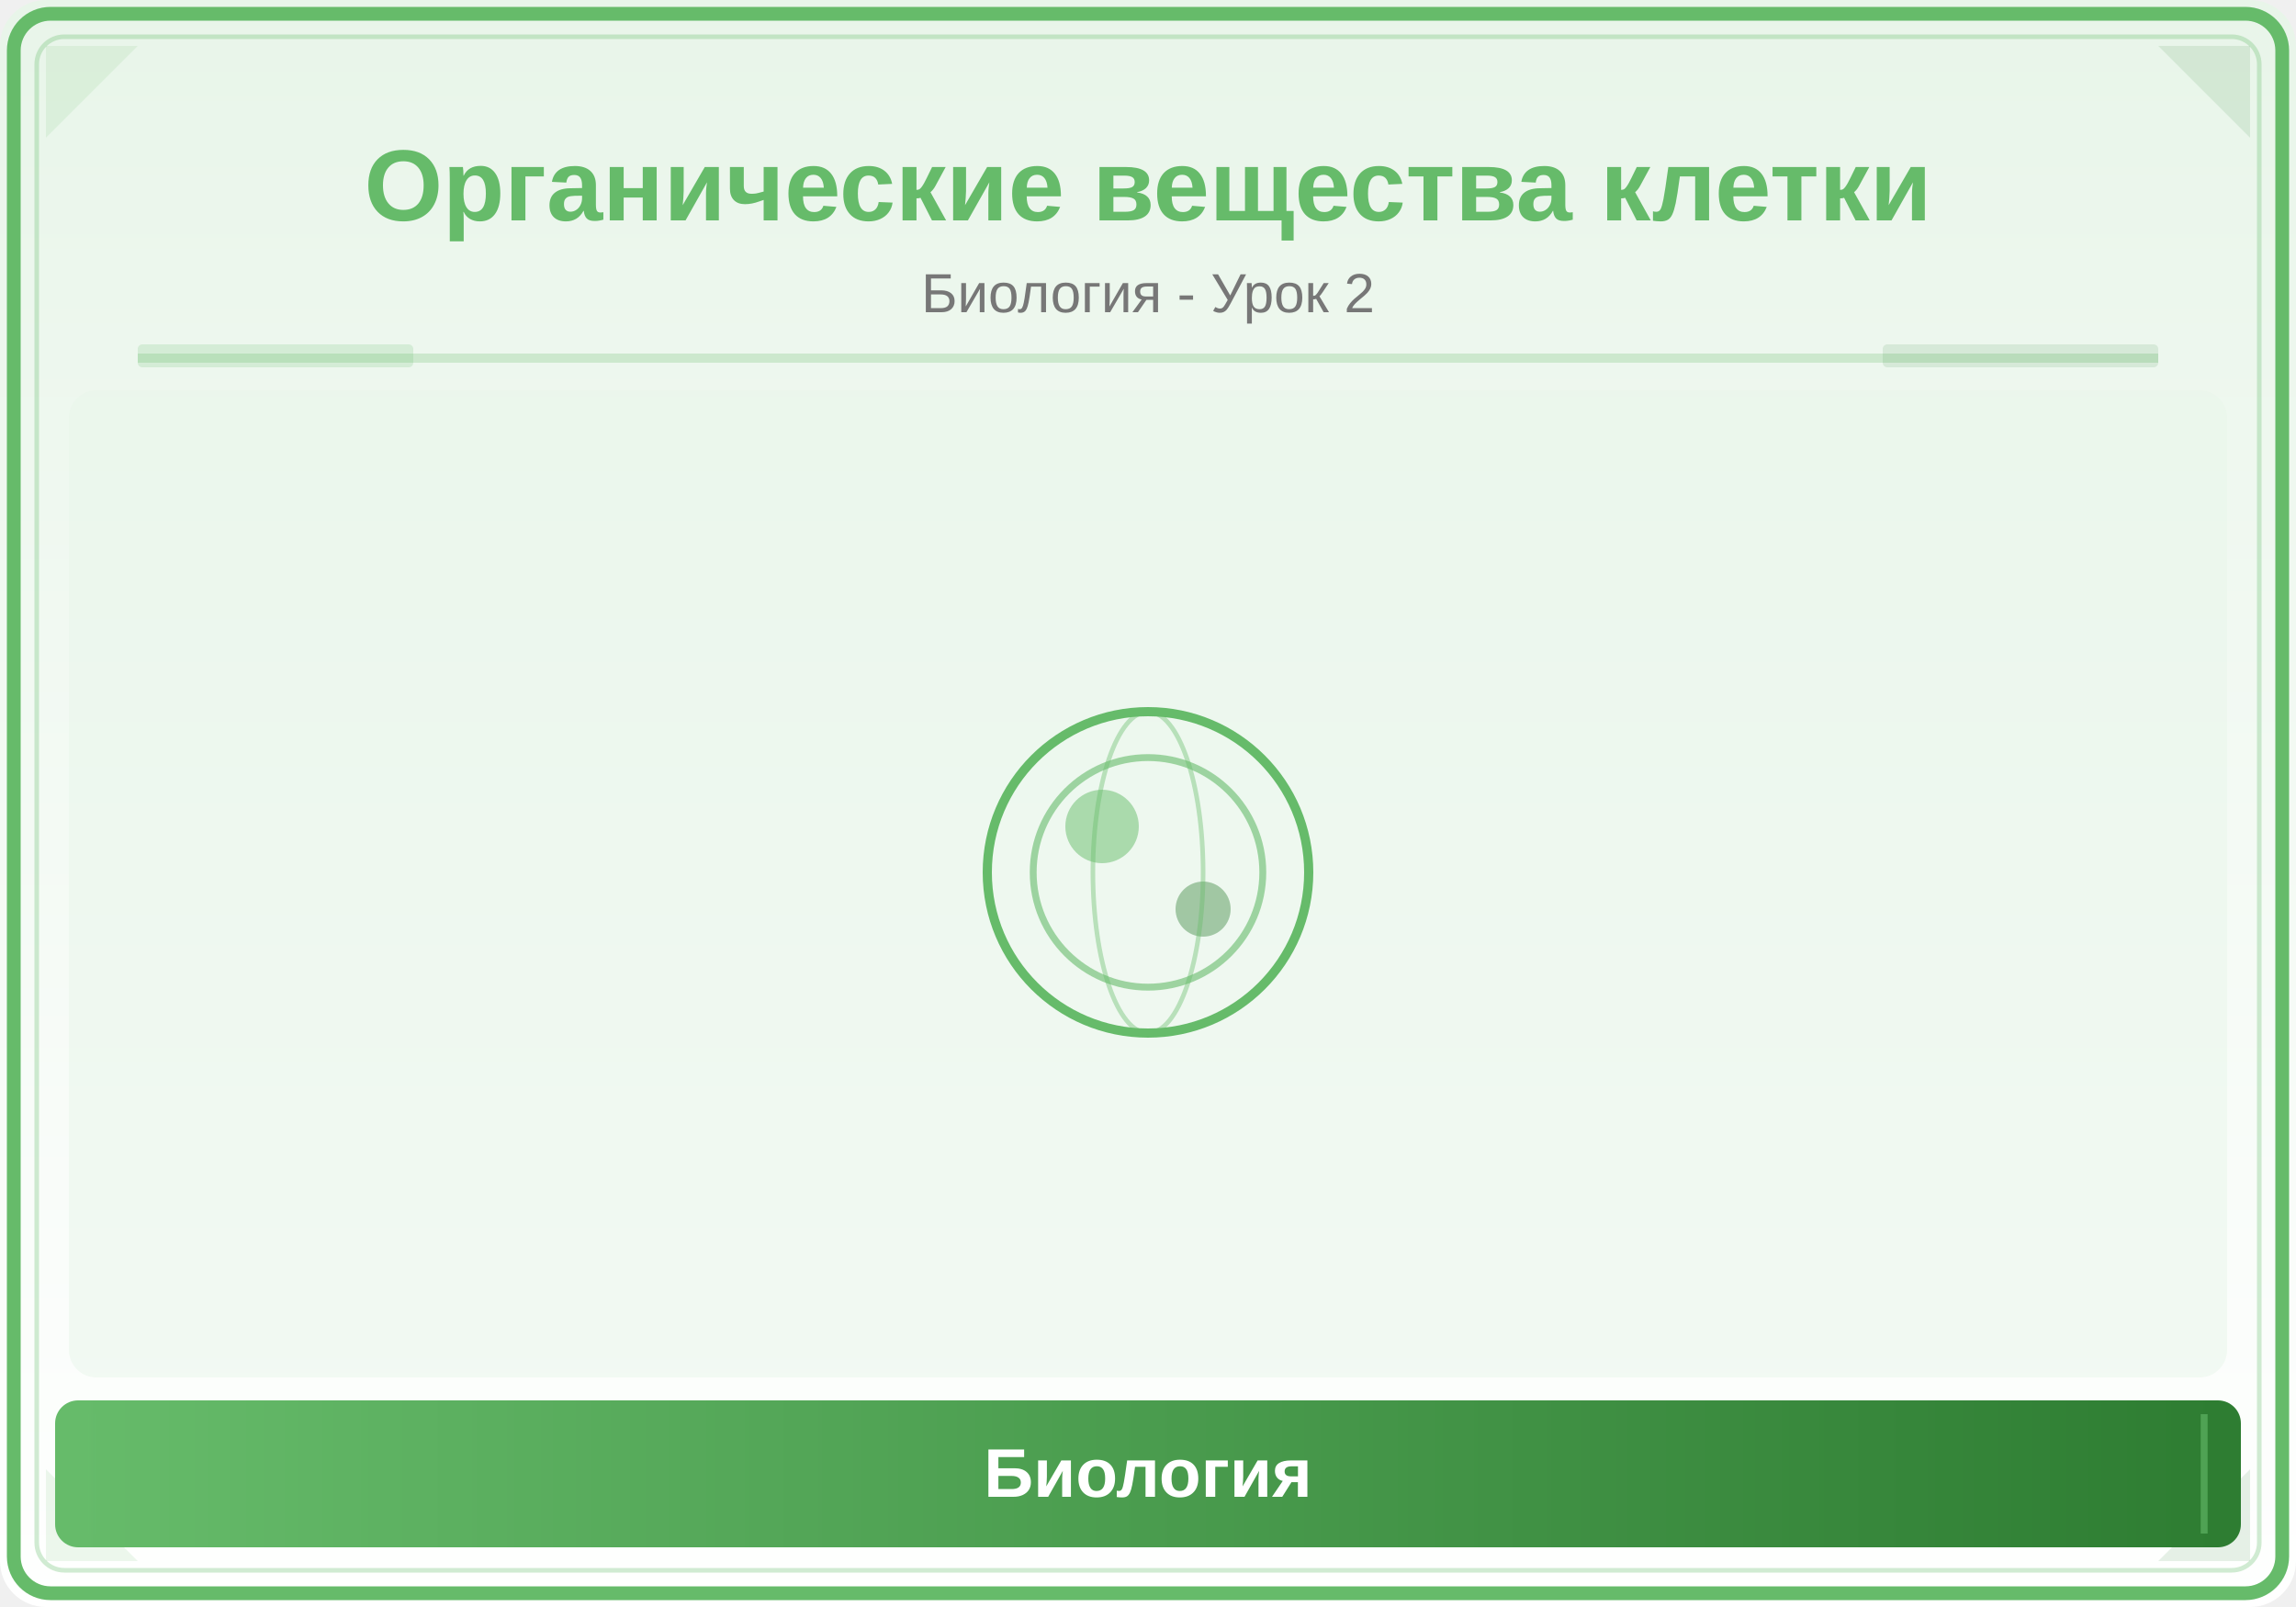
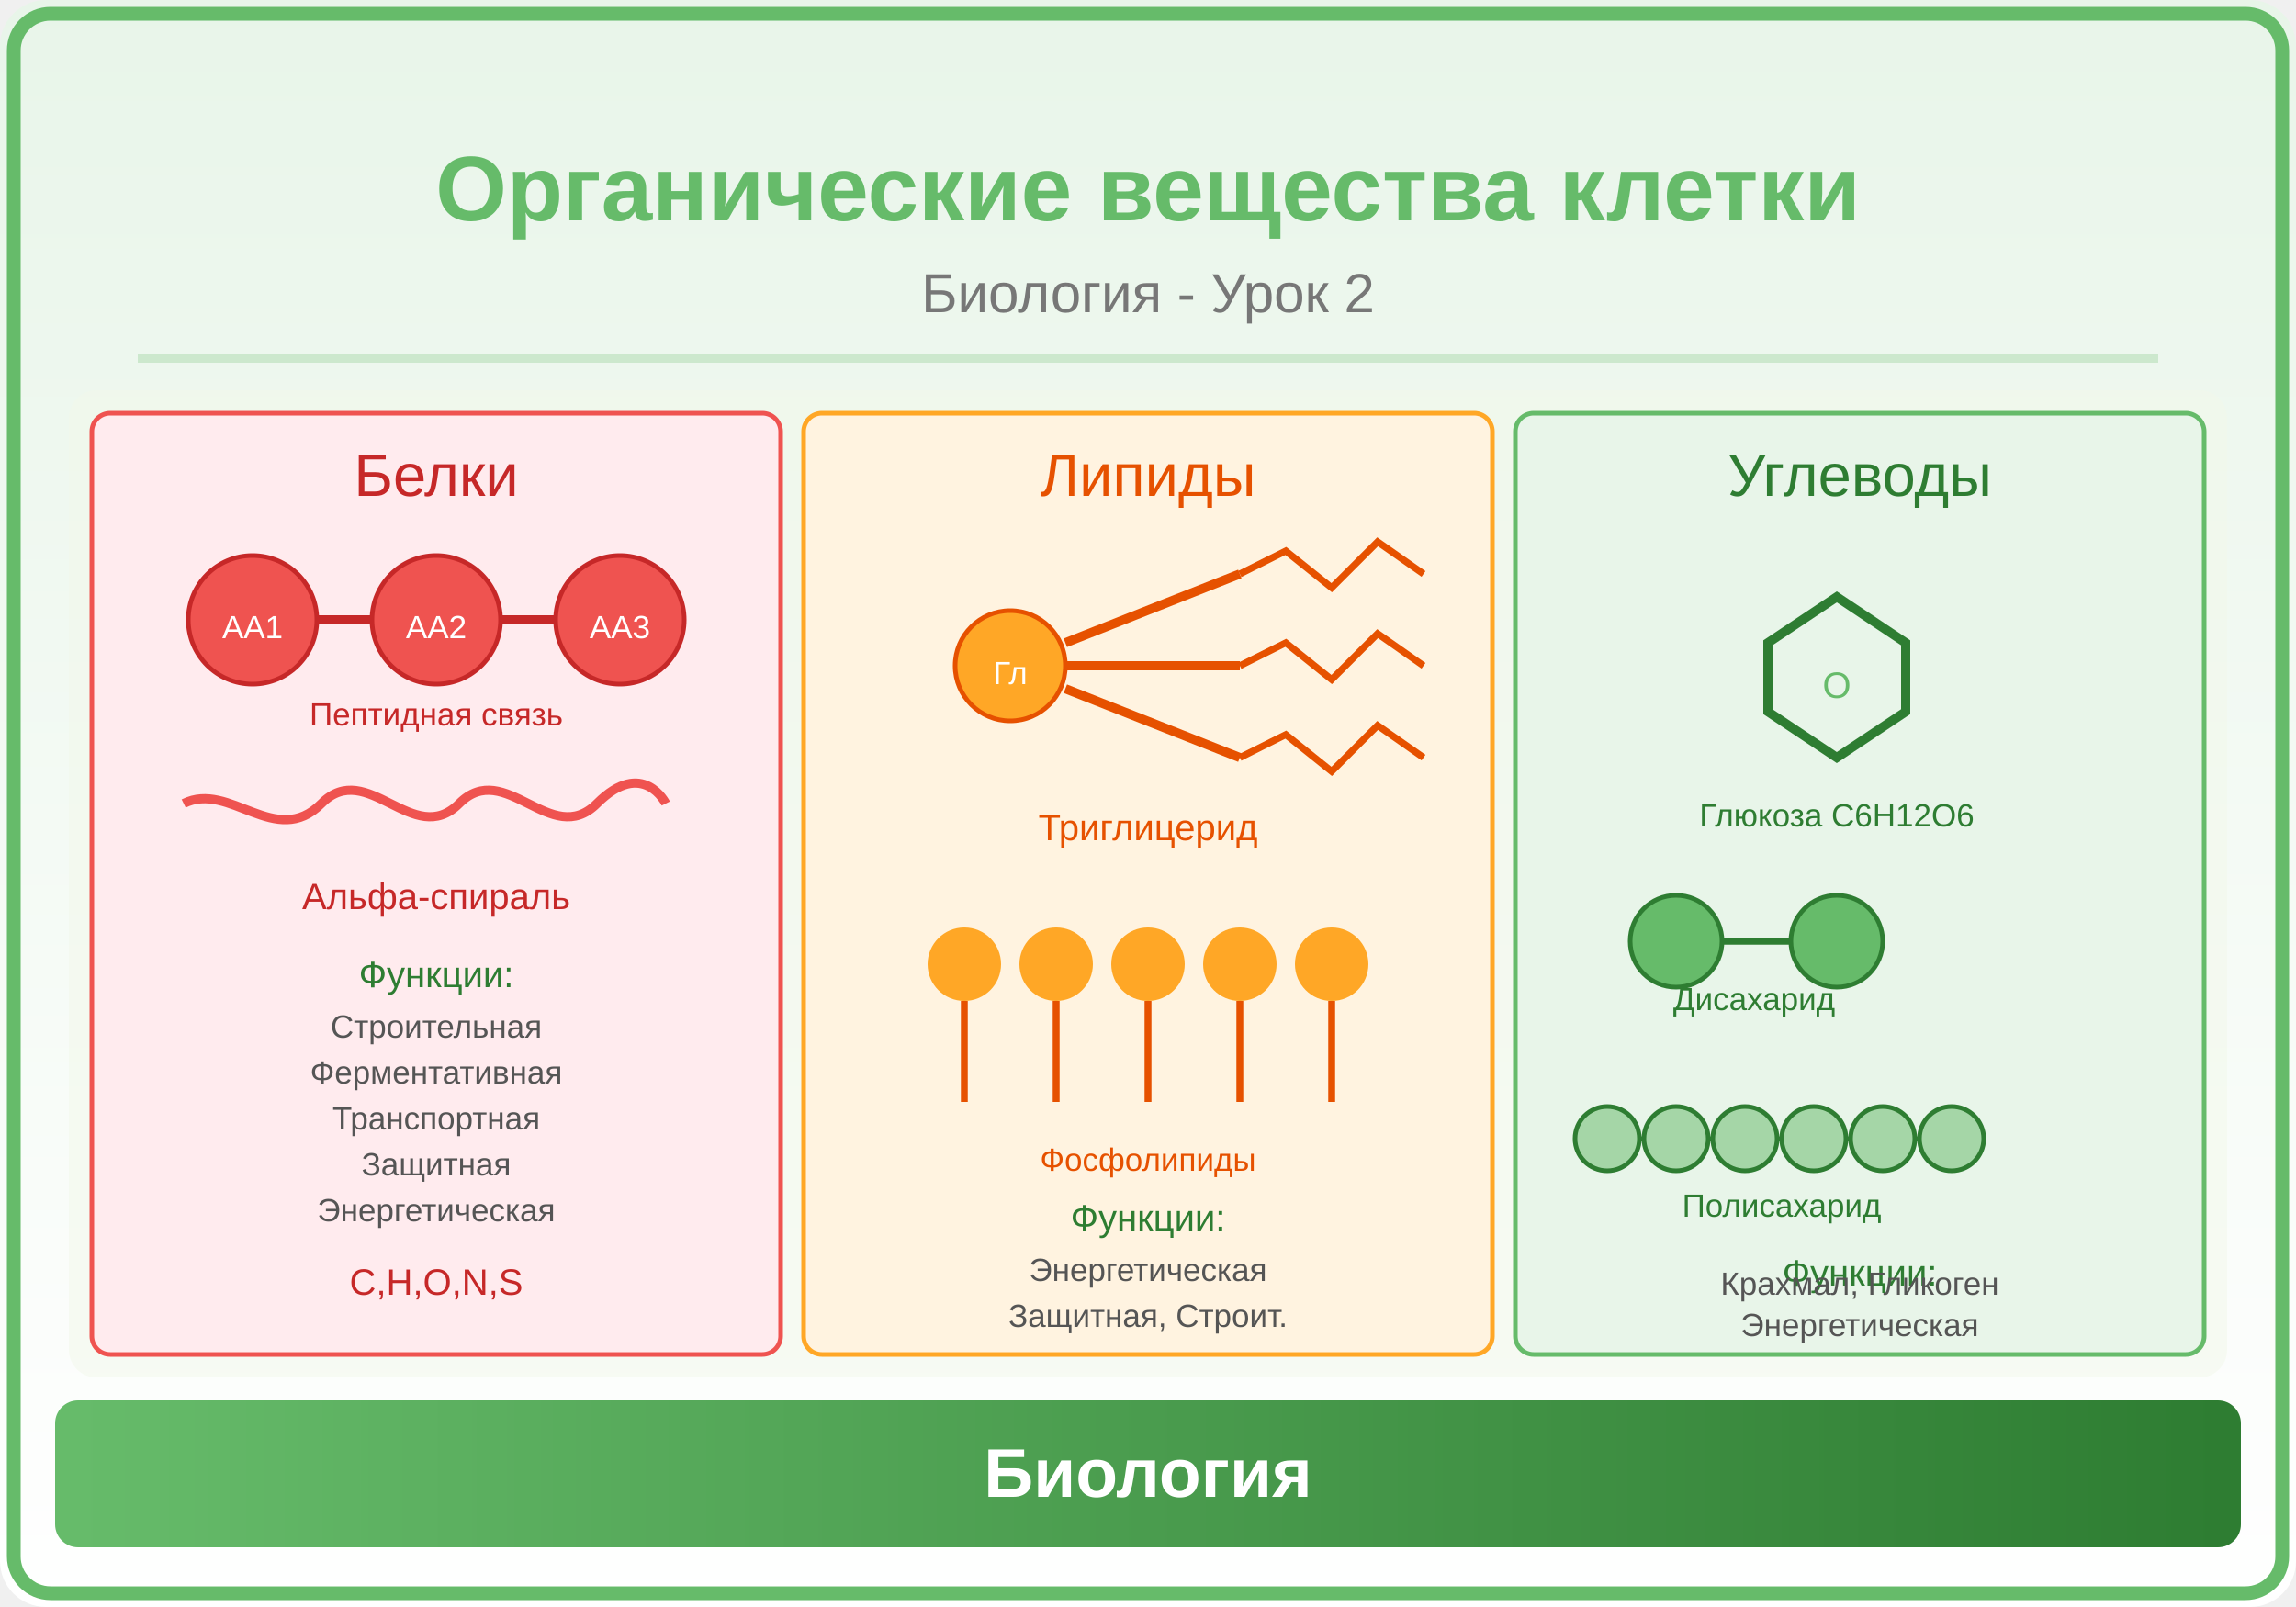
<svg xmlns="http://www.w3.org/2000/svg" viewBox="0 0 500 350">
  <defs>
    <linearGradient id="bg" x1="0" y1="0" x2="0" y2="1">
      <stop offset="0%" stop-color="#E8F5E9" />
      <stop offset="100%" stop-color="#FFFFFF" />
    </linearGradient>
    <linearGradient id="panel" x1="0" y1="0" x2="1" y2="0">
      <stop offset="0%" stop-color="#66BB6A" />
      <stop offset="100%" stop-color="#2E7D32" />
    </linearGradient>
  </defs>
  <rect width="500" height="350" fill="url(#bg)" rx="10" />
  <rect x="3" y="3" width="494" height="344" rx="8" fill="none" stroke="#66BB6A" stroke-width="3" />
-   <rect x="8" y="8" width="484" height="334" rx="6" fill="none" stroke="#66BB6A" stroke-width="1" opacity="0.3" />
-   <polygon points="10,10 30,10 10,30" fill="#66BB6A" opacity="0.12" />
-   <polygon points="490,10 470,10 490,30" fill="#2E7D32" opacity="0.12" />
-   <polygon points="10,340 30,340 10,320" fill="#66BB6A" opacity="0.12" />
-   <polygon points="490,340 470,340 490,320" fill="#2E7D32" opacity="0.12" />
-   <text x="250" y="48" font-family="Arial,sans-serif" font-size="22" font-weight="bold" fill="#66BB6A" text-anchor="middle">Органические вещества клетки</text>
+   <text x="250" y="48" font-family="Arial,sans-serif" font-size="20" font-weight="bold" fill="#66BB6A" text-anchor="middle">Органические вещества клетки</text>
  <text x="250" y="68" font-family="Arial,sans-serif" font-size="12" fill="#777" text-anchor="middle">Биология - Урок 2</text>
  <line x1="30" y1="78" x2="470" y2="78" stroke="#66BB6A" stroke-width="2" opacity="0.25" />
-   <rect x="30" y="75" width="60" height="5" fill="#66BB6A" opacity="0.18" rx="1" />
-   <rect x="410" y="75" width="60" height="5" fill="#2E7D32" opacity="0.12" rx="1" />
  <clipPath id="ill">
    <rect x="15" y="85" width="470" height="215" rx="6" />
  </clipPath>
  <g clip-path="url(#ill)">
-     <rect x="15" y="85" width="470" height="215" fill="#E8F5E9" opacity="0.5" />
-     <circle cx="250" cy="190" r="35" fill="none" stroke="#66BB6A" stroke-width="2" />
-     <circle cx="250" cy="190" r="25" fill="none" stroke="#66BB6A" stroke-width="1.5" opacity="0.6" />
-     <circle cx="240" cy="180" r="8" fill="#66BB6A" opacity="0.5" />
-     <circle cx="262" cy="198" r="6" fill="#2E7D32" opacity="0.4" />
-     <ellipse cx="250" cy="190" rx="12" ry="35" fill="none" stroke="#66BB6A" stroke-width="1" opacity="0.4" />
+     <rect x="15" y="85" width="470" height="215" fill="#F1F8E9" opacity="0.5" />
+     <rect x="20" y="90" width="150" height="205" rx="4" fill="#FFEBEE" stroke="#EF5350" stroke-width="1" />
+     <text x="95" y="108" font-family="Arial,sans-serif" font-size="13" fill="#C62828" text-anchor="middle">Белки</text>
+     <circle cx="55" cy="135" r="14" fill="#EF5350" stroke="#C62828" stroke-width="1" />
+     <text x="55" y="139" font-family="Arial,sans-serif" font-size="7" fill="white" text-anchor="middle">AA1</text>
+     <circle cx="95" cy="135" r="14" fill="#EF5350" stroke="#C62828" stroke-width="1" />
+     <text x="95" y="139" font-family="Arial,sans-serif" font-size="7" fill="white" text-anchor="middle">AA2</text>
+     <circle cx="135" cy="135" r="14" fill="#EF5350" stroke="#C62828" stroke-width="1" />
+     <text x="135" y="139" font-family="Arial,sans-serif" font-size="7" fill="white" text-anchor="middle">AA3</text>
+     <line x1="69" y1="135" x2="81" y2="135" stroke="#C62828" stroke-width="2" />
+     <line x1="109" y1="135" x2="121" y2="135" stroke="#C62828" stroke-width="2" />
+     <text x="95" y="158" font-family="Arial,sans-serif" font-size="7" fill="#C62828" text-anchor="middle">Пептидная связь</text>
+     <path d="M40,175 C50,170 60,185 70,175 C80,165 90,185 100,175 C110,165 120,185 130,175 C140,165 145,175 145,175" fill="none" stroke="#EF5350" stroke-width="2" />
+     <text x="95" y="198" font-family="Arial,sans-serif" font-size="8" fill="#C62828" text-anchor="middle">Альфа-спираль</text>
+     <text x="95" y="215" font-family="Arial,sans-serif" font-size="8" fill="#2E7D32" text-anchor="middle">Функции:</text>
+     <text x="95" y="226" font-family="Arial,sans-serif" font-size="7" fill="#555" text-anchor="middle">Строительная</text>
+     <text x="95" y="236" font-family="Arial,sans-serif" font-size="7" fill="#555" text-anchor="middle">Ферментативная</text>
+     <text x="95" y="246" font-family="Arial,sans-serif" font-size="7" fill="#555" text-anchor="middle">Транспортная</text>
+     <text x="95" y="256" font-family="Arial,sans-serif" font-size="7" fill="#555" text-anchor="middle">Защитная</text>
+     <text x="95" y="266" font-family="Arial,sans-serif" font-size="7" fill="#555" text-anchor="middle">Энергетическая</text>
+     <text x="95" y="282" font-family="Arial,sans-serif" font-size="8" fill="#C62828" text-anchor="middle">C,H,O,N,S</text>
+     <rect x="175" y="90" width="150" height="205" rx="4" fill="#FFF3E0" stroke="#FFA726" stroke-width="1" />
+     <text x="250" y="108" font-family="Arial,sans-serif" font-size="13" fill="#E65100" text-anchor="middle">Липиды</text>
+     <circle cx="220" cy="145" r="12" fill="#FFA726" stroke="#E65100" stroke-width="1" />
+     <text x="220" y="149" font-family="Arial,sans-serif" font-size="7" fill="white" text-anchor="middle">Гл</text>
+     <line x1="232" y1="140" x2="270" y2="125" stroke="#E65100" stroke-width="2" />
+     <line x1="232" y1="145" x2="270" y2="145" stroke="#E65100" stroke-width="2" />
+     <line x1="232" y1="150" x2="270" y2="165" stroke="#E65100" stroke-width="2" />
+     <path d="M270,125 L280,120 L290,128 L300,118 L310,125" fill="none" stroke="#E65100" stroke-width="1.5" />
+     <path d="M270,145 L280,140 L290,148 L300,138 L310,145" fill="none" stroke="#E65100" stroke-width="1.5" />
+     <path d="M270,165 L280,160 L290,168 L300,158 L310,165" fill="none" stroke="#E65100" stroke-width="1.5" />
+     <text x="250" y="183" font-family="Arial,sans-serif" font-size="8" fill="#E65100" text-anchor="middle">Триглицерид</text>
+     <circle cx="210" cy="210" r="8" fill="#FFA726" />
+     <line x1="210" y1="218" x2="210" y2="240" stroke="#E65100" stroke-width="1.5" />
+     <circle cx="230" cy="210" r="8" fill="#FFA726" />
+     <line x1="230" y1="218" x2="230" y2="240" stroke="#E65100" stroke-width="1.5" />
+     <circle cx="250" cy="210" r="8" fill="#FFA726" />
+     <line x1="250" y1="218" x2="250" y2="240" stroke="#E65100" stroke-width="1.5" />
+     <circle cx="270" cy="210" r="8" fill="#FFA726" />
+     <line x1="270" y1="218" x2="270" y2="240" stroke="#E65100" stroke-width="1.5" />
+     <circle cx="290" cy="210" r="8" fill="#FFA726" />
+     <line x1="290" y1="218" x2="290" y2="240" stroke="#E65100" stroke-width="1.5" />
+     <text x="250" y="255" font-family="Arial,sans-serif" font-size="7" fill="#E65100" text-anchor="middle">Фосфолипиды</text>
+     <text x="250" y="268" font-family="Arial,sans-serif" font-size="8" fill="#2E7D32" text-anchor="middle">Функции:</text>
+     <text x="250" y="279" font-family="Arial,sans-serif" font-size="7" fill="#555" text-anchor="middle">Энергетическая</text>
+     <text x="250" y="289" font-family="Arial,sans-serif" font-size="7" fill="#555" text-anchor="middle">Защитная, Строит.</text>
+     <rect x="330" y="90" width="150" height="205" rx="4" fill="#E8F5E9" stroke="#66BB6A" stroke-width="1" />
+     <text x="405" y="108" font-family="Arial,sans-serif" font-size="13" fill="#2E7D32" text-anchor="middle">Углеводы</text>
+     <polygon points="385,140 400,130 415,140 415,155 400,165 385,155" fill="none" stroke="#2E7D32" stroke-width="2" />
+     <text x="400" y="152" font-family="Arial,sans-serif" font-size="8" fill="#66BB6A" text-anchor="middle">O</text>
+     <text x="400" y="180" font-family="Arial,sans-serif" font-size="7" fill="#2E7D32" text-anchor="middle">Глюкоза C6H12O6</text>
+     <circle cx="365" cy="205" r="10" fill="#66BB6A" stroke="#2E7D32" stroke-width="1" />
+     <line x1="375" y1="205" x2="390" y2="205" stroke="#2E7D32" stroke-width="1.5" />
+     <circle cx="400" cy="205" r="10" fill="#66BB6A" stroke="#2E7D32" stroke-width="1" />
+     <text x="382" y="220" font-family="Arial,sans-serif" font-size="7" fill="#2E7D32" text-anchor="middle">Дисахарид</text>
+     <circle cx="350" cy="248" r="7" fill="#A5D6A7" stroke="#2E7D32" stroke-width="1" />
+     <circle cx="365" cy="248" r="7" fill="#A5D6A7" stroke="#2E7D32" stroke-width="1" />
+     <circle cx="380" cy="248" r="7" fill="#A5D6A7" stroke="#2E7D32" stroke-width="1" />
+     <circle cx="395" cy="248" r="7" fill="#A5D6A7" stroke="#2E7D32" stroke-width="1" />
+     <circle cx="410" cy="248" r="7" fill="#A5D6A7" stroke="#2E7D32" stroke-width="1" />
+     <circle cx="425" cy="248" r="7" fill="#A5D6A7" stroke="#2E7D32" stroke-width="1" />
+     <line x1="357" y1="248" x2="358" y2="248" stroke="#2E7D32" stroke-width="1" />
+     <line x1="372" y1="248" x2="373" y2="248" stroke="#2E7D32" stroke-width="1" />
+     <line x1="387" y1="248" x2="388" y2="248" stroke="#2E7D32" stroke-width="1" />
+     <line x1="402" y1="248" x2="403" y2="248" stroke="#2E7D32" stroke-width="1" />
+     <line x1="417" y1="248" x2="418" y2="248" stroke="#2E7D32" stroke-width="1" />
+     <text x="388" y="265" font-family="Arial,sans-serif" font-size="7" fill="#2E7D32" text-anchor="middle">Полисахарид</text>
+     <text x="405" y="280" font-family="Arial,sans-serif" font-size="8" fill="#2E7D32" text-anchor="middle">Функции:</text>
+     <text x="405" y="291" font-family="Arial,sans-serif" font-size="7" fill="#555" text-anchor="middle">Энергетическая</text>
+     <text x="405" y="282" font-family="Arial,sans-serif" font-size="7" fill="#555" text-anchor="middle">Крахмал, Гликоген</text>
  </g>
  <rect x="12" y="305" width="476" height="32" rx="5" fill="url(#panel)" />
-   <line x1="20" y1="308" x2="20" y2="334" stroke="#66BB6A" stroke-width="1.5" opacity="0.6" />
-   <line x1="480" y1="308" x2="480" y2="334" stroke="#66BB6A" stroke-width="1.5" opacity="0.6" />
  <text x="250" y="326" font-family="Arial,sans-serif" font-size="15" text-anchor="middle" fill="white" font-weight="bold">Биология</text>
</svg>
